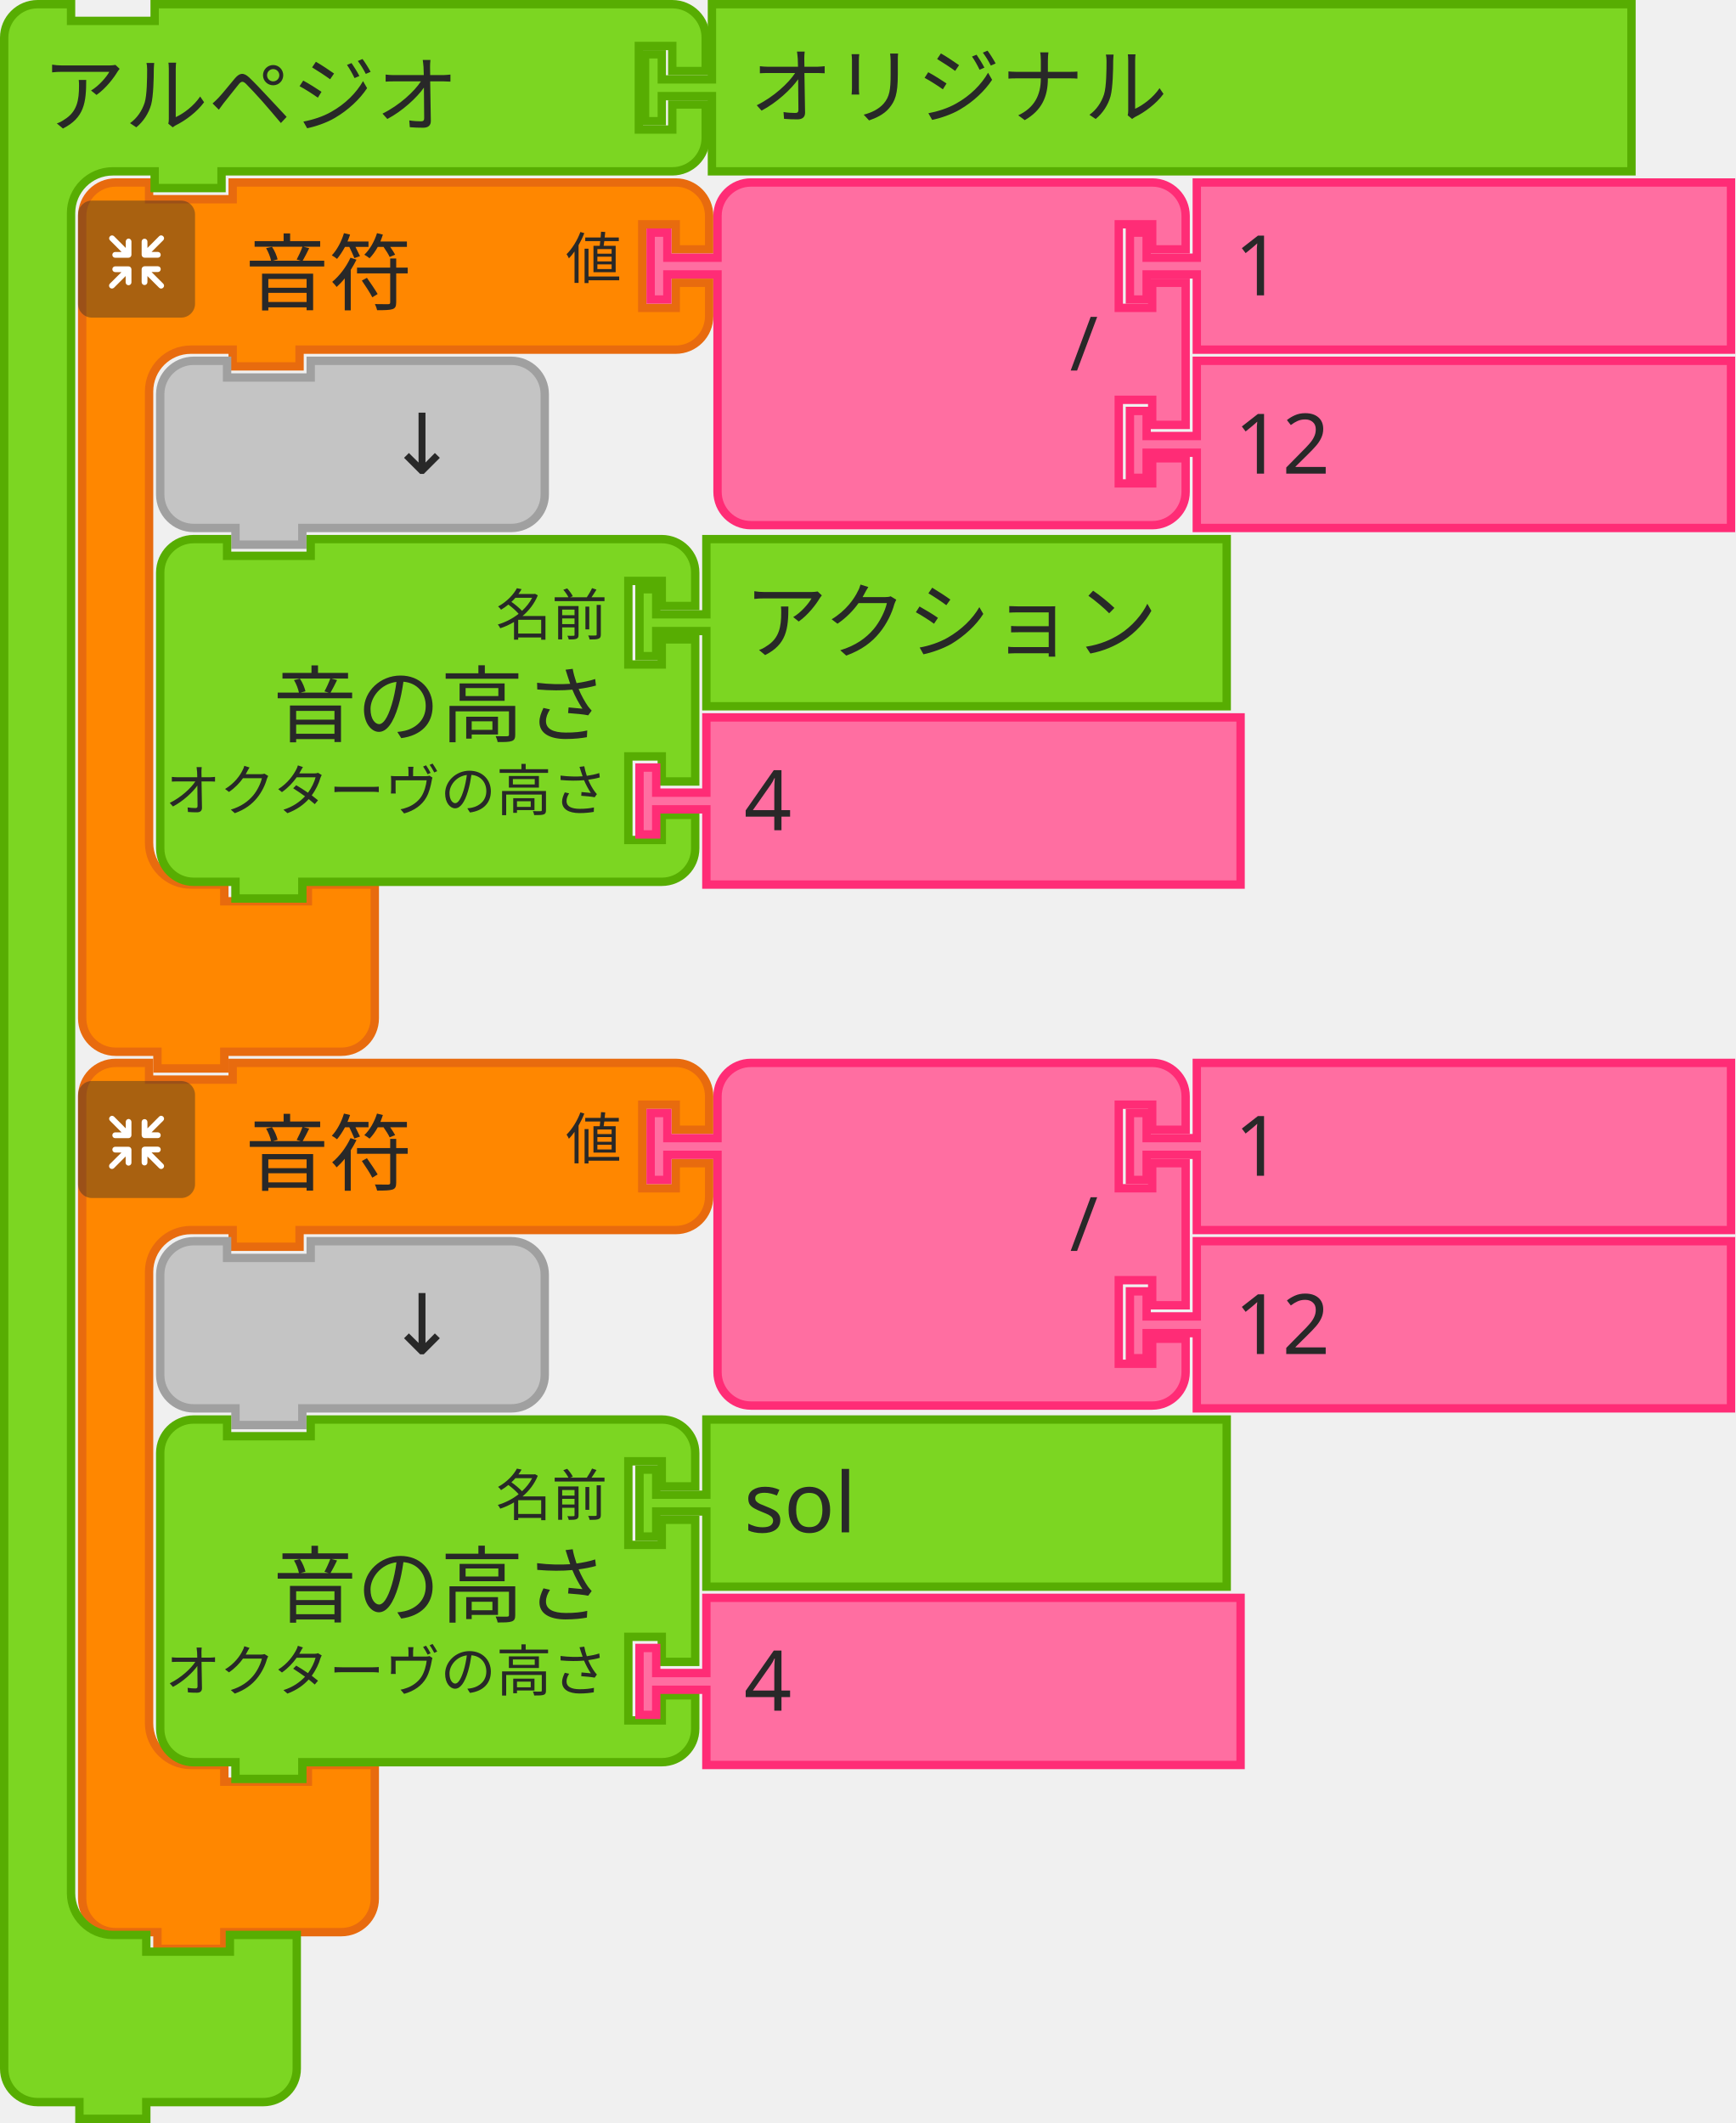
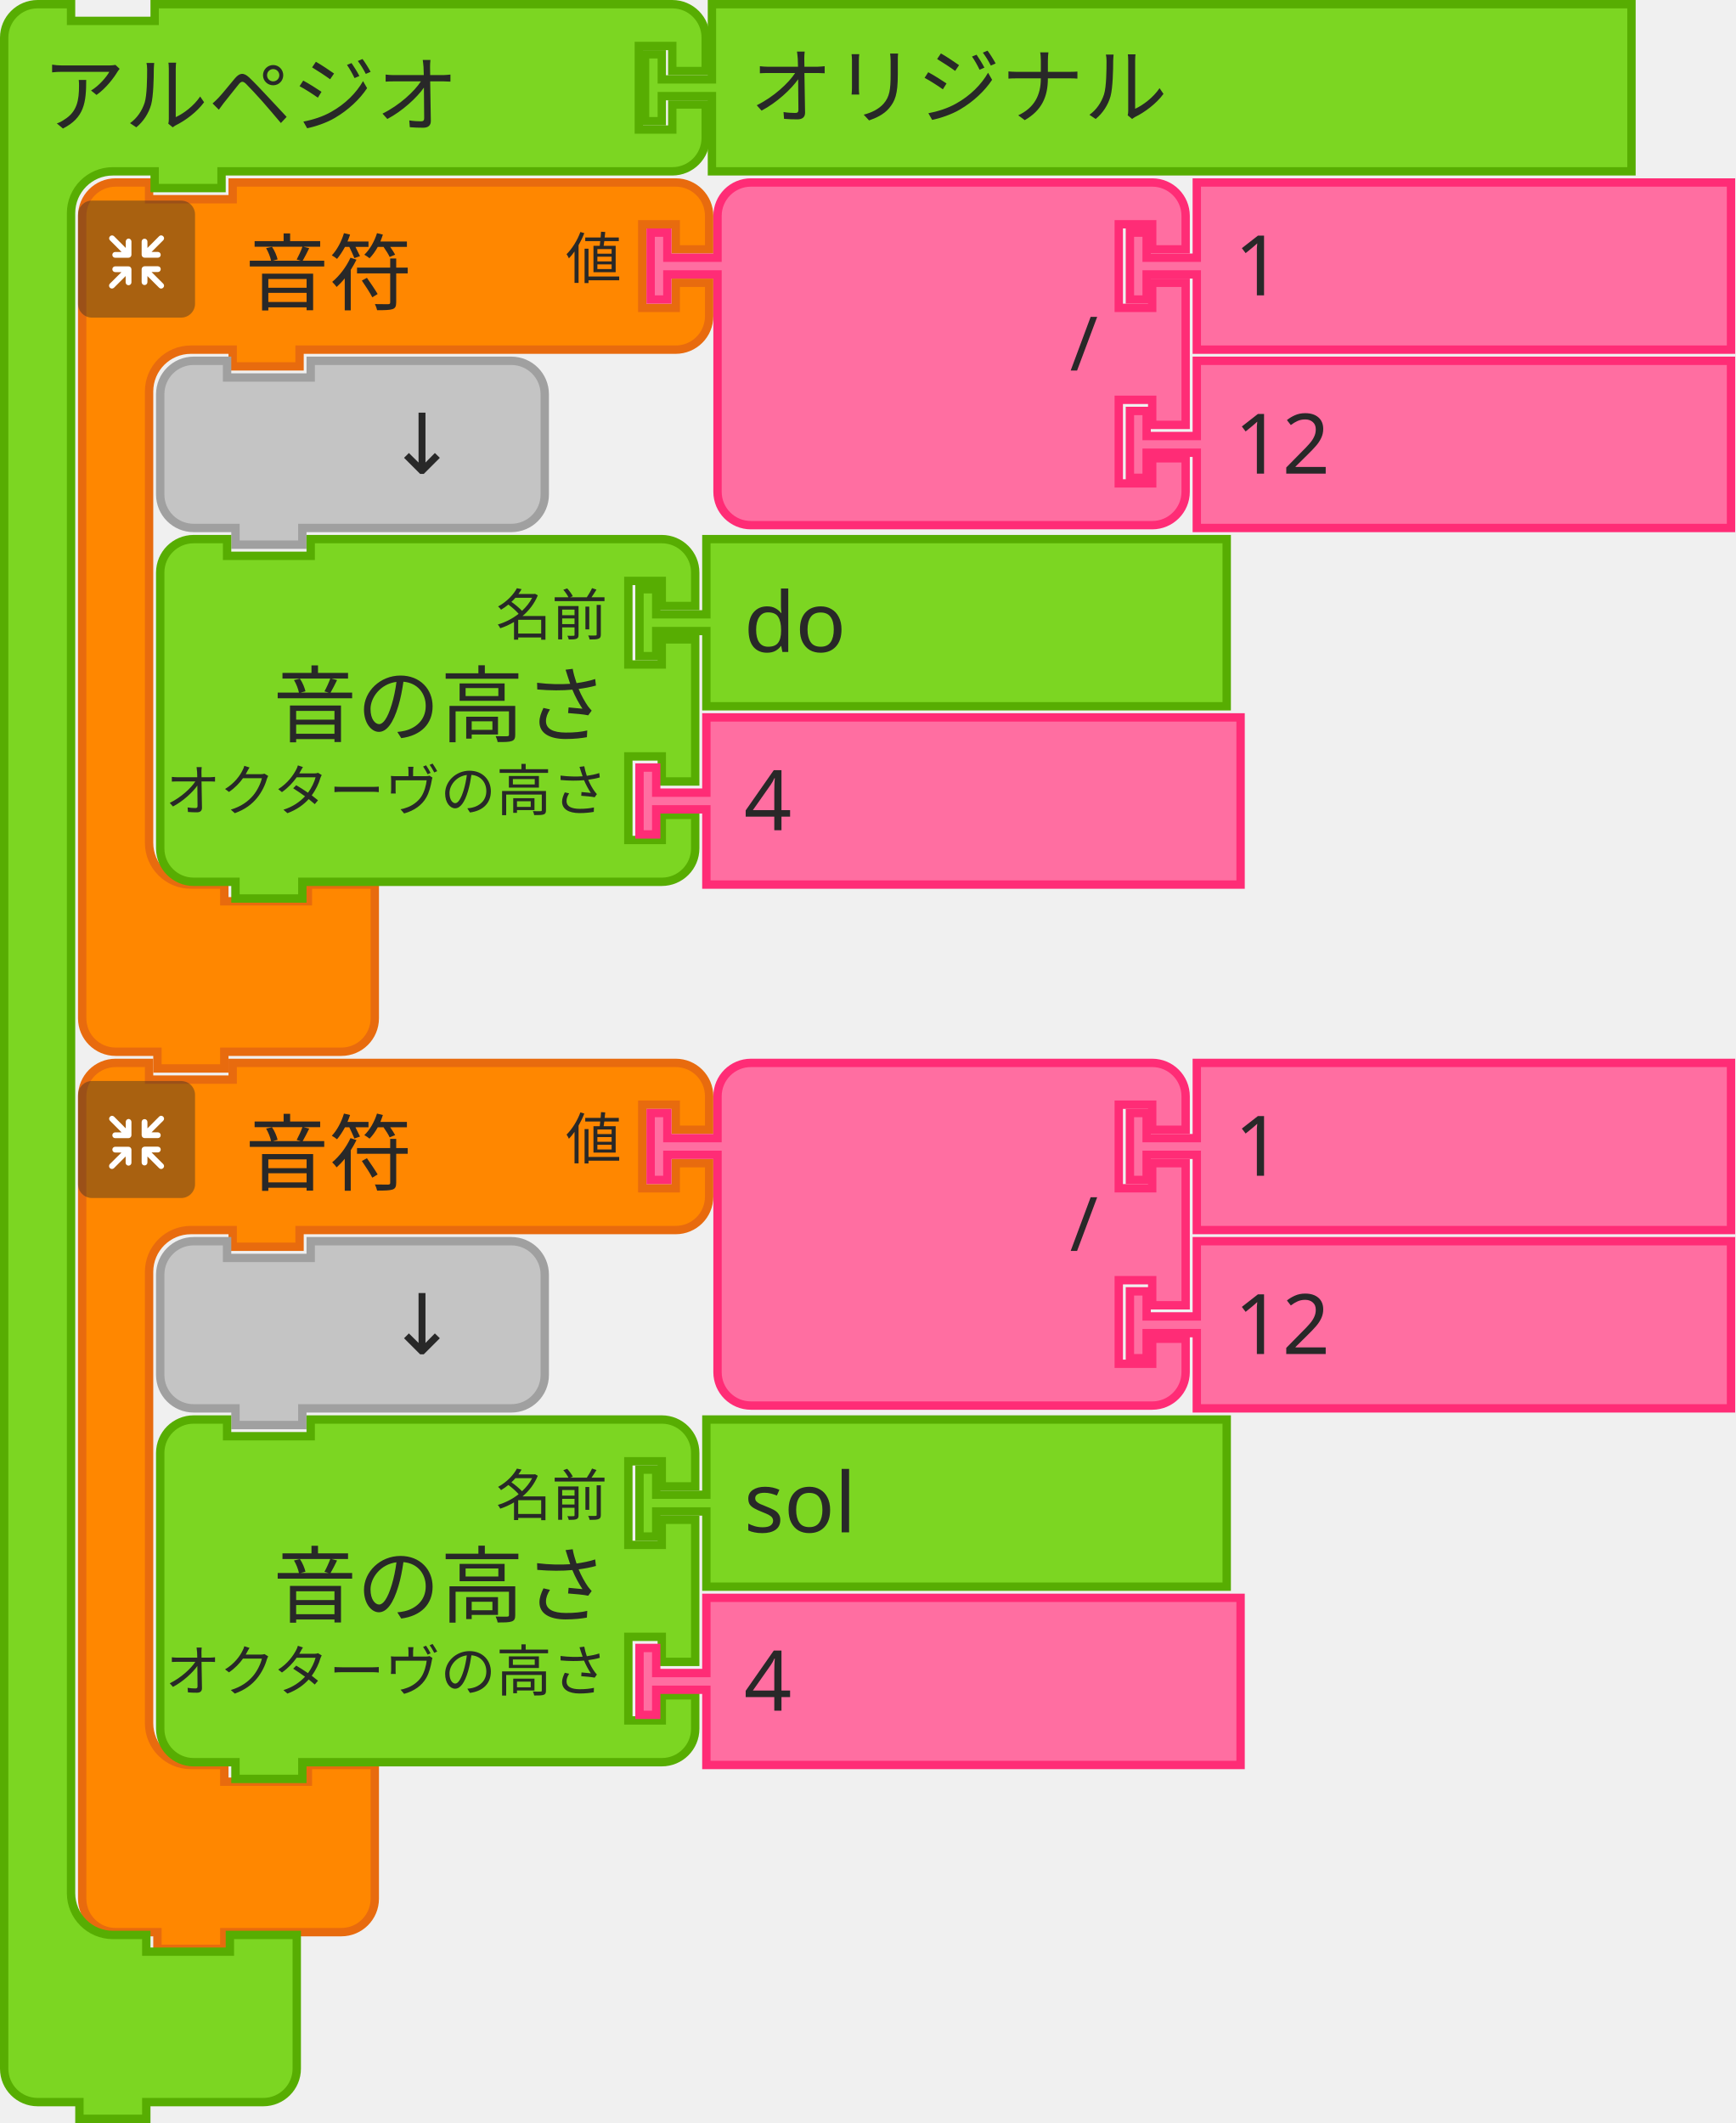
<svg xmlns="http://www.w3.org/2000/svg" width="311.359" height="381" version="1.1" id="svg434">
  <defs id="defs438" />
  <g id="g82" transform="translate(-206,-131)">
    <g transform="translate(220,163)" id="g62">
      <g transform="scale(1.5)" id="g60">
        <path d="m 0.5,8.5 v -4 a 4,4 90 0 1 4,-4 h 4 v 2 h 10 v -2 h 9 40 4 a 4,4 90 0 1 4,4 v 4 h -4 v -3 h -4 v 10 h 4 v -3 h 4 v 4 a 4,4 90 0 1 -4,4 h -4 -40 -1 v 2 h -8 v -2 h -1 -4 a 5,5 90 0 0 -5,5 v 4 4 42 4 a 5,5 90 0 0 5,5 h 4 v 2 h 10 v -2 h 8 v 6 6 4 a 4,4 90 0 1 -4,4 h -4 -9 -1 v 2 h -8 v -2 h -1 -4 a 4,4 90 0 1 -4,-4 v -4 z" style="fill:#ff8700;fill-opacity:1;stroke:#e86b0e;stroke-width:1;stroke-linecap:round;stroke-opacity:1" id="path50" />
        <text style="font-size:10px;font-family:sans-serif;text-anchor:start;fill:#282828" id="text54">
          <tspan x="20" y="15" id="tspan52">音符</tspan>
        </text>
        <text style="font-size:6.667px;font-family:sans-serif;text-anchor:end;fill:#282828" id="text58">
          <tspan x="65" y="12" id="tspan56">値</tspan>
        </text>
      </g>
    </g>
    <g transform="matrix(0.5,0,0,0.5,220,167)" id="g80">
      <g style="isolation:isolate" id="g78">
        <g id="g76" data-name="レイヤー 2">
          <g id="g74">
            <rect width="42" height="42" rx="5" ry="5" style="opacity:0.4;mix-blend-mode:multiply;fill:#292929" id="rect64" x="0" y="0" />
            <path d="m 30.56,29.8 -4.17,-4.16 h 2.26 a 1.035,1.035 0 1 0 0,-2.07 h -4.71 a 1.08,1.08 0 0 0 -1.11,1 v 0 c 0,0 0,0 0,0.06 v 4.64 0 a 1.04,1.04 0 1 0 2.08,0 v -2.19 l 4.19,4.19 a 1,1 0 0 0 1.46,0 1,1 0 0 0 0,-1.47 z" style="fill:#ffffff" id="path66" />
            <path d="m 19.17,24.6 a 1.08,1.08 0 0 0 -1.11,-1 h -4.71 a 1.035,1.035 0 1 0 0,2.07 h 2.25 l -4.16,4.13 a 1.039,1.039 0 0 0 1.47,1.47 l 4.18,-4.19 v 2.26 a 1.04,1.04 0 1 0 2.08,0 V 24.7 c 0,0 0,0 0,-0.06 a 0.08,0.08 0 0 1 0,-0.04 z" style="fill:#ffffff" id="path68" />
            <path d="m 23.94,20.5 h 4.7 a 1.04,1.04 0 1 0 0,-2.08 h -2.25 l 4.17,-4.16 a 1,1 0 0 0 0,-1.47 1,1 0 0 0 -1.46,0 L 24.91,17 v -2.28 a 1.04,1.04 0 1 0 -2.08,0 v 4.64 a 0.43,0.43 0 0 0 0,0.05 v 0.05 a 1.09,1.09 0 0 0 1.11,1.04 z" style="fill:#ffffff" id="path70" />
            <path d="m 18.13,13.62 a 1.08,1.08 0 0 0 -1,1.09 V 17 l -4.18,-4.19 a 1,1 0 0 0 -1.47,0 1,1 0 0 0 0,1.46 l 4.16,4.17 h -2.29 a 1.04,1.04 0 1 0 0,2.08 h 4.71 a 1.09,1.09 0 0 0 1.11,-1 c 0,0 0,0 0,-0.06 v -4.75 a 1.07,1.07 0 0 0 -1.04,-1.09 z" style="fill:#ffffff" id="path72" />
          </g>
        </g>
      </g>
    </g>
  </g>
  <g transform="translate(116,32)" id="g100">
    <g transform="scale(1.5)" id="g98">
      <path d="m 8.5,8.5 v -4 a 4,4 90 0 1 4,-4 h 4 10 30 4 a 4,4 90 0 1 4,4 v 4 h -4 v -3 h -4 v 10 h 4 v -3 h 4 v 17 h -4 v -3 h -4 v 10 h 4 v -3 h 4 v 4 a 4,4 90 0 1 -4,4 h -4 -30 -10 -4 a 4,4 90 0 1 -4,-4 v -4 -21 -1 h -6 v 3 h -2 v -8 h 2 v 3 h 6 z" style="fill:#ff6ea1;fill-opacity:1;stroke:#ff2c76;stroke-width:1;stroke-linecap:round;stroke-opacity:1" id="path84" />
      <text style="font-size:9px;font-family:sans-serif;text-anchor:end;fill:#282828" id="text88">
        <tspan x="54" y="23" id="tspan86">/</tspan>
      </text>
      <text style="font-size:6px;font-family:sans-serif;text-anchor:end;fill:#282828" id="text92">
        <tspan x="54" y="12" id="tspan90" />
      </text>
      <text style="font-size:6px;font-family:sans-serif;text-anchor:end;fill:#282828" id="text96">
        <tspan x="54" y="33" id="tspan94" />
      </text>
    </g>
  </g>
  <g transform="translate(202,32)" id="g110">
    <g transform="scale(1.5)" id="g108">
      <path d="m 8.5,0.5 h 63.906 v 20 H 8.5 v -8 -1 h -6 v 3 h -2 v -8 h 2 v 3 h 6 v -1 z" style="fill:#ff6ea1;fill-opacity:1;stroke:#ff2c76;stroke-width:1;stroke-linecap:round;stroke-opacity:1" id="path102" />
      <text style="font-size:10px;font-family:sans-serif;text-anchor:start;fill:#282828" id="text106">
        <tspan x="13" y="14" id="tspan104">1</tspan>
      </text>
    </g>
  </g>
  <g transform="translate(202,64)" id="g120">
    <g transform="scale(1.5)" id="g118">
      <path d="m 8.5,0.5 h 63.906 v 20 H 8.5 v -8 -1 h -6 v 3 h -2 v -8 h 2 v 3 h 6 v -1 z" style="fill:#ff6ea1;fill-opacity:1;stroke:#ff2c76;stroke-width:1;stroke-linecap:round;stroke-opacity:1" id="path112" />
      <text style="font-size:10px;font-family:sans-serif;text-anchor:start;fill:#282828" id="text116">
        <tspan x="13" y="14" id="tspan114">12</tspan>
      </text>
    </g>
  </g>
  <g transform="translate(28,64)" id="g130">
    <g transform="scale(1.5)" id="g128">
      <path d="m 0.5,8.5 v -4 a 4,4 90 0 1 4,-4 h 4 v 2 h 10 v -2 h 20 4 a 4,4 90 0 1 4,4 v 4 4 4 a 4,4 90 0 1 -4,4 h -4 -20 -1 v 2 h -8 v -2 h -1 -4 a 4,4 90 0 1 -4,-4 v -4 z" style="fill:#c4c4c4;fill-opacity:1;stroke:#a0a0a0;stroke-width:1;stroke-linecap:round;stroke-opacity:1" id="path122" />
      <text style="font-size:10px;font-family:sans-serif;text-anchor:end;fill:#282828" id="text126">
        <tspan x="36" y="14" id="tspan124">↓</tspan>
      </text>
    </g>
  </g>
  <path d="m 28.75,108.75 v -6 c 0,-3.314 2.686,-6 6,-6 h 6 v 3 h 15 v -3 h 57 6 c 3.314,0 6,2.686 6,6 v 6 h -6 v -4.5 h -6 v 15 h 6 v -4.5 h 6 v 25.5 h -6 v -4.5 h -6 v 15 h 6 v -4.5 h 6 v 6 c 0,3.314 -2.686,6 -6,6 h -6 -57 -1.5 v 3 h -12 v -3 h -1.5 -6 c -3.314,0 -6,-2.686 -6,-6 v -6 -31.5 z" style="fill:#7cd622;fill-opacity:1;stroke:#57ad02;stroke-width:1.5;stroke-linecap:round;stroke-opacity:1" id="path132" />
  <text style="font-size:15px;font-family:sans-serif;text-anchor:end;fill:#282828;stroke-width:1.5" id="text136" x="40" y="96">
    <tspan x="109" y="132" id="tspan134" style="stroke-width:1.5">音の高さ</tspan>
  </text>
  <text style="font-size:10px;font-family:sans-serif;text-anchor:end;fill:#282828;stroke-width:1.5" id="text140" x="40" y="96">
    <tspan x="109" y="114" id="tspan138" style="stroke-width:1.5">名前</tspan>
  </text>
  <text style="font-size:10px;font-family:sans-serif;text-anchor:end;fill:#282828;stroke-width:1.5" id="text144" x="40" y="96">
    <tspan x="109" y="145.5" id="tspan142" style="stroke-width:1.5">オクターヴの高さ</tspan>
  </text>
  <g transform="translate(114,96)" id="g158">
    <g transform="scale(1.5)" id="g156">
      <path d="m 8.5,0.5 h 62.246 v 20 H 8.5 v -8 -1 h -6 v 3 h -2 v -8 h 2 v 3 h 6 v -1 z" style="fill:#7cd622;fill-opacity:1;stroke:#57ad02;stroke-width:1;stroke-linecap:round;stroke-opacity:1" id="path150" />
      <text style="font-size:10px;font-family:sans-serif;text-anchor:start;fill:#282828" id="text154">
-         <tspan x="13" y="14" id="tspan152">アクション</tspan>
+         <tspan x="13" y="14" id="tspan152">do</tspan>
      </text>
    </g>
  </g>
  <g transform="translate(114,128)" id="g168">
    <g transform="scale(1.5)" id="g166">
      <path d="m 8.5,0.5 h 63.906 v 20 H 8.5 v -8 -1 h -6 v 3 h -2 v -8 h 2 v 3 h 6 v -1 z" style="fill:#ff6ea1;fill-opacity:1;stroke:#ff2c76;stroke-width:1;stroke-linecap:round;stroke-opacity:1" id="path160" />
      <text style="font-size:10px;font-family:sans-serif;text-anchor:start;fill:#282828" id="text164">
        <tspan x="13" y="14" id="tspan162">4</tspan>
      </text>
    </g>
  </g>
  <g id="g202" transform="translate(-206,-131)">
    <g transform="translate(220,321)" id="g182">
      <g transform="scale(1.5)" id="g180">
        <path d="m 0.5,8.5 v -4 a 4,4 90 0 1 4,-4 h 4 v 2 h 10 v -2 h 9 40 4 a 4,4 90 0 1 4,4 v 4 h -4 v -3 h -4 v 10 h 4 v -3 h 4 v 4 a 4,4 90 0 1 -4,4 h -4 -40 -1 v 2 h -8 v -2 h -1 -4 a 5,5 90 0 0 -5,5 v 4 4 42 4 a 5,5 90 0 0 5,5 h 4 v 2 h 10 v -2 h 8 v 6 6 4 a 4,4 90 0 1 -4,4 h -4 -9 -1 v 2 h -8 v -2 h -1 -4 a 4,4 90 0 1 -4,-4 v -4 z" style="fill:#ff8700;fill-opacity:1;stroke:#e86b0e;stroke-width:1;stroke-linecap:round;stroke-opacity:1" id="path170" />
        <text style="font-size:10px;font-family:sans-serif;text-anchor:start;fill:#282828" id="text174">
          <tspan x="20" y="15" id="tspan172">音符</tspan>
        </text>
        <text style="font-size:6.667px;font-family:sans-serif;text-anchor:end;fill:#282828" id="text178">
          <tspan x="65" y="12" id="tspan176">値</tspan>
        </text>
      </g>
    </g>
    <g transform="matrix(0.5,0,0,0.5,220,325)" id="g200">
      <g style="isolation:isolate" id="g198">
        <g id="g196" data-name="レイヤー 2">
          <g id="g194">
            <rect width="42" height="42" rx="5" ry="5" style="opacity:0.4;mix-blend-mode:multiply;fill:#292929" id="rect184" x="0" y="0" />
            <path d="m 30.56,29.8 -4.17,-4.16 h 2.26 a 1.035,1.035 0 1 0 0,-2.07 h -4.71 a 1.08,1.08 0 0 0 -1.11,1 v 0 c 0,0 0,0 0,0.06 v 4.64 0 a 1.04,1.04 0 1 0 2.08,0 v -2.19 l 4.19,4.19 a 1,1 0 0 0 1.46,0 1,1 0 0 0 0,-1.47 z" style="fill:#ffffff" id="path186" />
            <path d="m 19.17,24.6 a 1.08,1.08 0 0 0 -1.11,-1 h -4.71 a 1.035,1.035 0 1 0 0,2.07 h 2.25 l -4.16,4.13 a 1.039,1.039 0 0 0 1.47,1.47 l 4.18,-4.19 v 2.26 a 1.04,1.04 0 1 0 2.08,0 V 24.7 c 0,0 0,0 0,-0.06 a 0.08,0.08 0 0 1 0,-0.04 z" style="fill:#ffffff" id="path188" />
            <path d="m 23.94,20.5 h 4.7 a 1.04,1.04 0 1 0 0,-2.08 h -2.25 l 4.17,-4.16 a 1,1 0 0 0 0,-1.47 1,1 0 0 0 -1.46,0 L 24.91,17 v -2.28 a 1.04,1.04 0 1 0 -2.08,0 v 4.64 a 0.43,0.43 0 0 0 0,0.05 v 0.05 a 1.09,1.09 0 0 0 1.11,1.04 z" style="fill:#ffffff" id="path190" />
            <path d="m 18.13,13.62 a 1.08,1.08 0 0 0 -1,1.09 V 17 l -4.18,-4.19 a 1,1 0 0 0 -1.47,0 1,1 0 0 0 0,1.46 l 4.16,4.17 h -2.29 a 1.04,1.04 0 1 0 0,2.08 h 4.71 a 1.09,1.09 0 0 0 1.11,-1 c 0,0 0,0 0,-0.06 v -4.75 a 1.07,1.07 0 0 0 -1.04,-1.09 z" style="fill:#ffffff" id="path192" />
          </g>
        </g>
      </g>
    </g>
  </g>
  <g transform="translate(116,190)" id="g220">
    <g transform="scale(1.5)" id="g218">
      <path d="m 8.5,8.5 v -4 a 4,4 90 0 1 4,-4 h 4 10 30 4 a 4,4 90 0 1 4,4 v 4 h -4 v -3 h -4 v 10 h 4 v -3 h 4 v 17 h -4 v -3 h -4 v 10 h 4 v -3 h 4 v 4 a 4,4 90 0 1 -4,4 h -4 -30 -10 -4 a 4,4 90 0 1 -4,-4 v -4 -21 -1 h -6 v 3 h -2 v -8 h 2 v 3 h 6 z" style="fill:#ff6ea1;fill-opacity:1;stroke:#ff2c76;stroke-width:1;stroke-linecap:round;stroke-opacity:1" id="path204" />
      <text style="font-size:9px;font-family:sans-serif;text-anchor:end;fill:#282828" id="text208">
        <tspan x="54" y="23" id="tspan206">/</tspan>
      </text>
      <text style="font-size:6px;font-family:sans-serif;text-anchor:end;fill:#282828" id="text212">
        <tspan x="54" y="12" id="tspan210" />
      </text>
      <text style="font-size:6px;font-family:sans-serif;text-anchor:end;fill:#282828" id="text216">
        <tspan x="54" y="33" id="tspan214" />
      </text>
    </g>
  </g>
  <g transform="translate(202,190)" id="g230">
    <g transform="scale(1.5)" id="g228">
      <path d="m 8.5,0.5 h 63.906 v 20 H 8.5 v -8 -1 h -6 v 3 h -2 v -8 h 2 v 3 h 6 v -1 z" style="fill:#ff6ea1;fill-opacity:1;stroke:#ff2c76;stroke-width:1;stroke-linecap:round;stroke-opacity:1" id="path222" />
      <text style="font-size:10px;font-family:sans-serif;text-anchor:start;fill:#282828" id="text226">
        <tspan x="13" y="14" id="tspan224">1</tspan>
      </text>
    </g>
  </g>
  <g transform="translate(202,222)" id="g240">
    <g transform="scale(1.5)" id="g238">
      <path d="m 8.5,0.5 h 63.906 v 20 H 8.5 v -8 -1 h -6 v 3 h -2 v -8 h 2 v 3 h 6 v -1 z" style="fill:#ff6ea1;fill-opacity:1;stroke:#ff2c76;stroke-width:1;stroke-linecap:round;stroke-opacity:1" id="path232" />
      <text style="font-size:10px;font-family:sans-serif;text-anchor:start;fill:#282828" id="text236">
        <tspan x="13" y="14" id="tspan234">12</tspan>
      </text>
    </g>
  </g>
  <g transform="translate(28,222)" id="g250">
    <g transform="scale(1.5)" id="g248">
      <path d="m 0.5,8.5 v -4 a 4,4 90 0 1 4,-4 h 4 v 2 h 10 v -2 h 20 4 a 4,4 90 0 1 4,4 v 4 4 4 a 4,4 90 0 1 -4,4 h -4 -20 -1 v 2 h -8 v -2 h -1 -4 a 4,4 90 0 1 -4,-4 v -4 z" style="fill:#c4c4c4;fill-opacity:1;stroke:#a0a0a0;stroke-width:1;stroke-linecap:round;stroke-opacity:1" id="path242" />
      <text style="font-size:10px;font-family:sans-serif;text-anchor:end;fill:#282828" id="text246">
        <tspan x="36" y="14" id="tspan244">↓</tspan>
      </text>
    </g>
  </g>
  <path d="m 28.75,266.75 v -6 c 0,-3.314 2.686,-6 6,-6 h 6 v 3 h 15 v -3 h 57 6 c 3.314,0 6,2.686 6,6 v 6 h -6 v -4.5 h -6 v 15 h 6 v -4.5 h 6 v 25.5 h -6 v -4.5 h -6 v 15 h 6 v -4.5 h 6 v 6 c 0,3.314 -2.686,6 -6,6 h -6 -57 -1.5 v 3 h -12 v -3 h -1.5 -6 c -3.314,0 -6,-2.686 -6,-6 v -6 -31.5 z" style="fill:#7cd622;fill-opacity:1;stroke:#57ad02;stroke-width:1.5;stroke-linecap:round;stroke-opacity:1" id="path252" />
  <text style="font-size:15px;font-family:sans-serif;text-anchor:end;fill:#282828;stroke-width:1.5" id="text256" x="40" y="254">
    <tspan x="109" y="290" id="tspan254" style="stroke-width:1.5">音の高さ</tspan>
  </text>
  <text style="font-size:10px;font-family:sans-serif;text-anchor:end;fill:#282828;stroke-width:1.5" id="text260" x="40" y="254">
    <tspan x="109" y="272" id="tspan258" style="stroke-width:1.5">名前</tspan>
  </text>
  <text style="font-size:10px;font-family:sans-serif;text-anchor:end;fill:#282828;stroke-width:1.5" id="text264" x="40" y="254">
    <tspan x="109" y="303.5" id="tspan262" style="stroke-width:1.5">オクターヴの高さ</tspan>
  </text>
  <g transform="translate(114,254)" id="g278">
    <g transform="scale(1.5)" id="g276">
      <path d="m 8.5,0.5 h 62.246 v 20 H 8.5 v -8 -1 h -6 v 3 h -2 v -8 h 2 v 3 h 6 v -1 z" style="fill:#7cd622;fill-opacity:1;stroke:#57ad02;stroke-width:1;stroke-linecap:round;stroke-opacity:1" id="path270" />
      <text style="font-size:10px;font-family:sans-serif;text-anchor:start;fill:#282828" id="text274">
        <tspan x="13" y="14" id="tspan272">sol</tspan>
      </text>
    </g>
  </g>
  <g transform="translate(114,286)" id="g288">
    <g transform="scale(1.5)" id="g286">
      <path d="m 8.5,0.5 h 63.906 v 20 H 8.5 v -8 -1 h -6 v 3 h -2 v -8 h 2 v 3 h 6 v -1 z" style="fill:#ff6ea1;fill-opacity:1;stroke:#ff2c76;stroke-width:1;stroke-linecap:round;stroke-opacity:1" id="path280" />
      <text style="font-size:10px;font-family:sans-serif;text-anchor:start;fill:#282828" id="text284">
        <tspan x="13" y="14" id="tspan282">4</tspan>
      </text>
    </g>
  </g>
  <g id="g302">
    <g transform="scale(1.5)" id="g300">
      <path d="m 0.5,8.5 v -4 a 4,4 90 0 1 4,-4 h 4 v 2 h 10 v -2 h 9 48.921 4 a 4,4 90 0 1 4,4 v 4 h -4 v -3 h -4 v 10 h 4 v -3 h 4 v 4 a 4,4 90 0 1 -4,4 h -4 H 27.5 h -1 v 2 h -8 v -2 h -1 -4 a 5,5 90 0 0 -5,5 v 4 4 189 4 a 5,5 90 0 0 5,5 h 4 v 2 h 10 v -2 h 8 v 6 6 4 a 4,4 90 0 1 -4,4 h -4 -9 -1 v 2 h -8 v -2 h -1 -4 a 4,4 90 0 1 -4,-4 v -4 z" style="fill:#7cd622;fill-opacity:1;stroke:#57ad02;stroke-width:1;stroke-linecap:round;stroke-opacity:1" id="path290" />
      <text style="font-size:10px;font-family:sans-serif;text-anchor:start;fill:#282828" id="text294">
        <tspan x="5" y="15" id="tspan292">アルペジオ</tspan>
      </text>
      <text style="font-size:6.667px;font-family:sans-serif;text-anchor:end;fill:#282828" id="text298">
        <tspan x="74" y="12" id="tspan296" />
      </text>
    </g>
  </g>
  <g transform="translate(115)" id="g312">
    <g transform="scale(1.5)" id="g310">
      <path d="m 8.5,0.5 h 110 v 20 H 8.5 v -8 -1 h -6 v 3 h -2 v -8 h 2 v 3 h 6 v -1 z" style="fill:#7cd622;fill-opacity:1;stroke:#57ad02;stroke-width:1;stroke-linecap:round;stroke-opacity:1" id="path304" />
      <text style="font-size:10px;font-family:sans-serif;text-anchor:start;fill:#282828" id="text308">
        <tspan x="13" y="14" id="tspan306">オリジナル</tspan>
      </text>
    </g>
  </g>
</svg>
